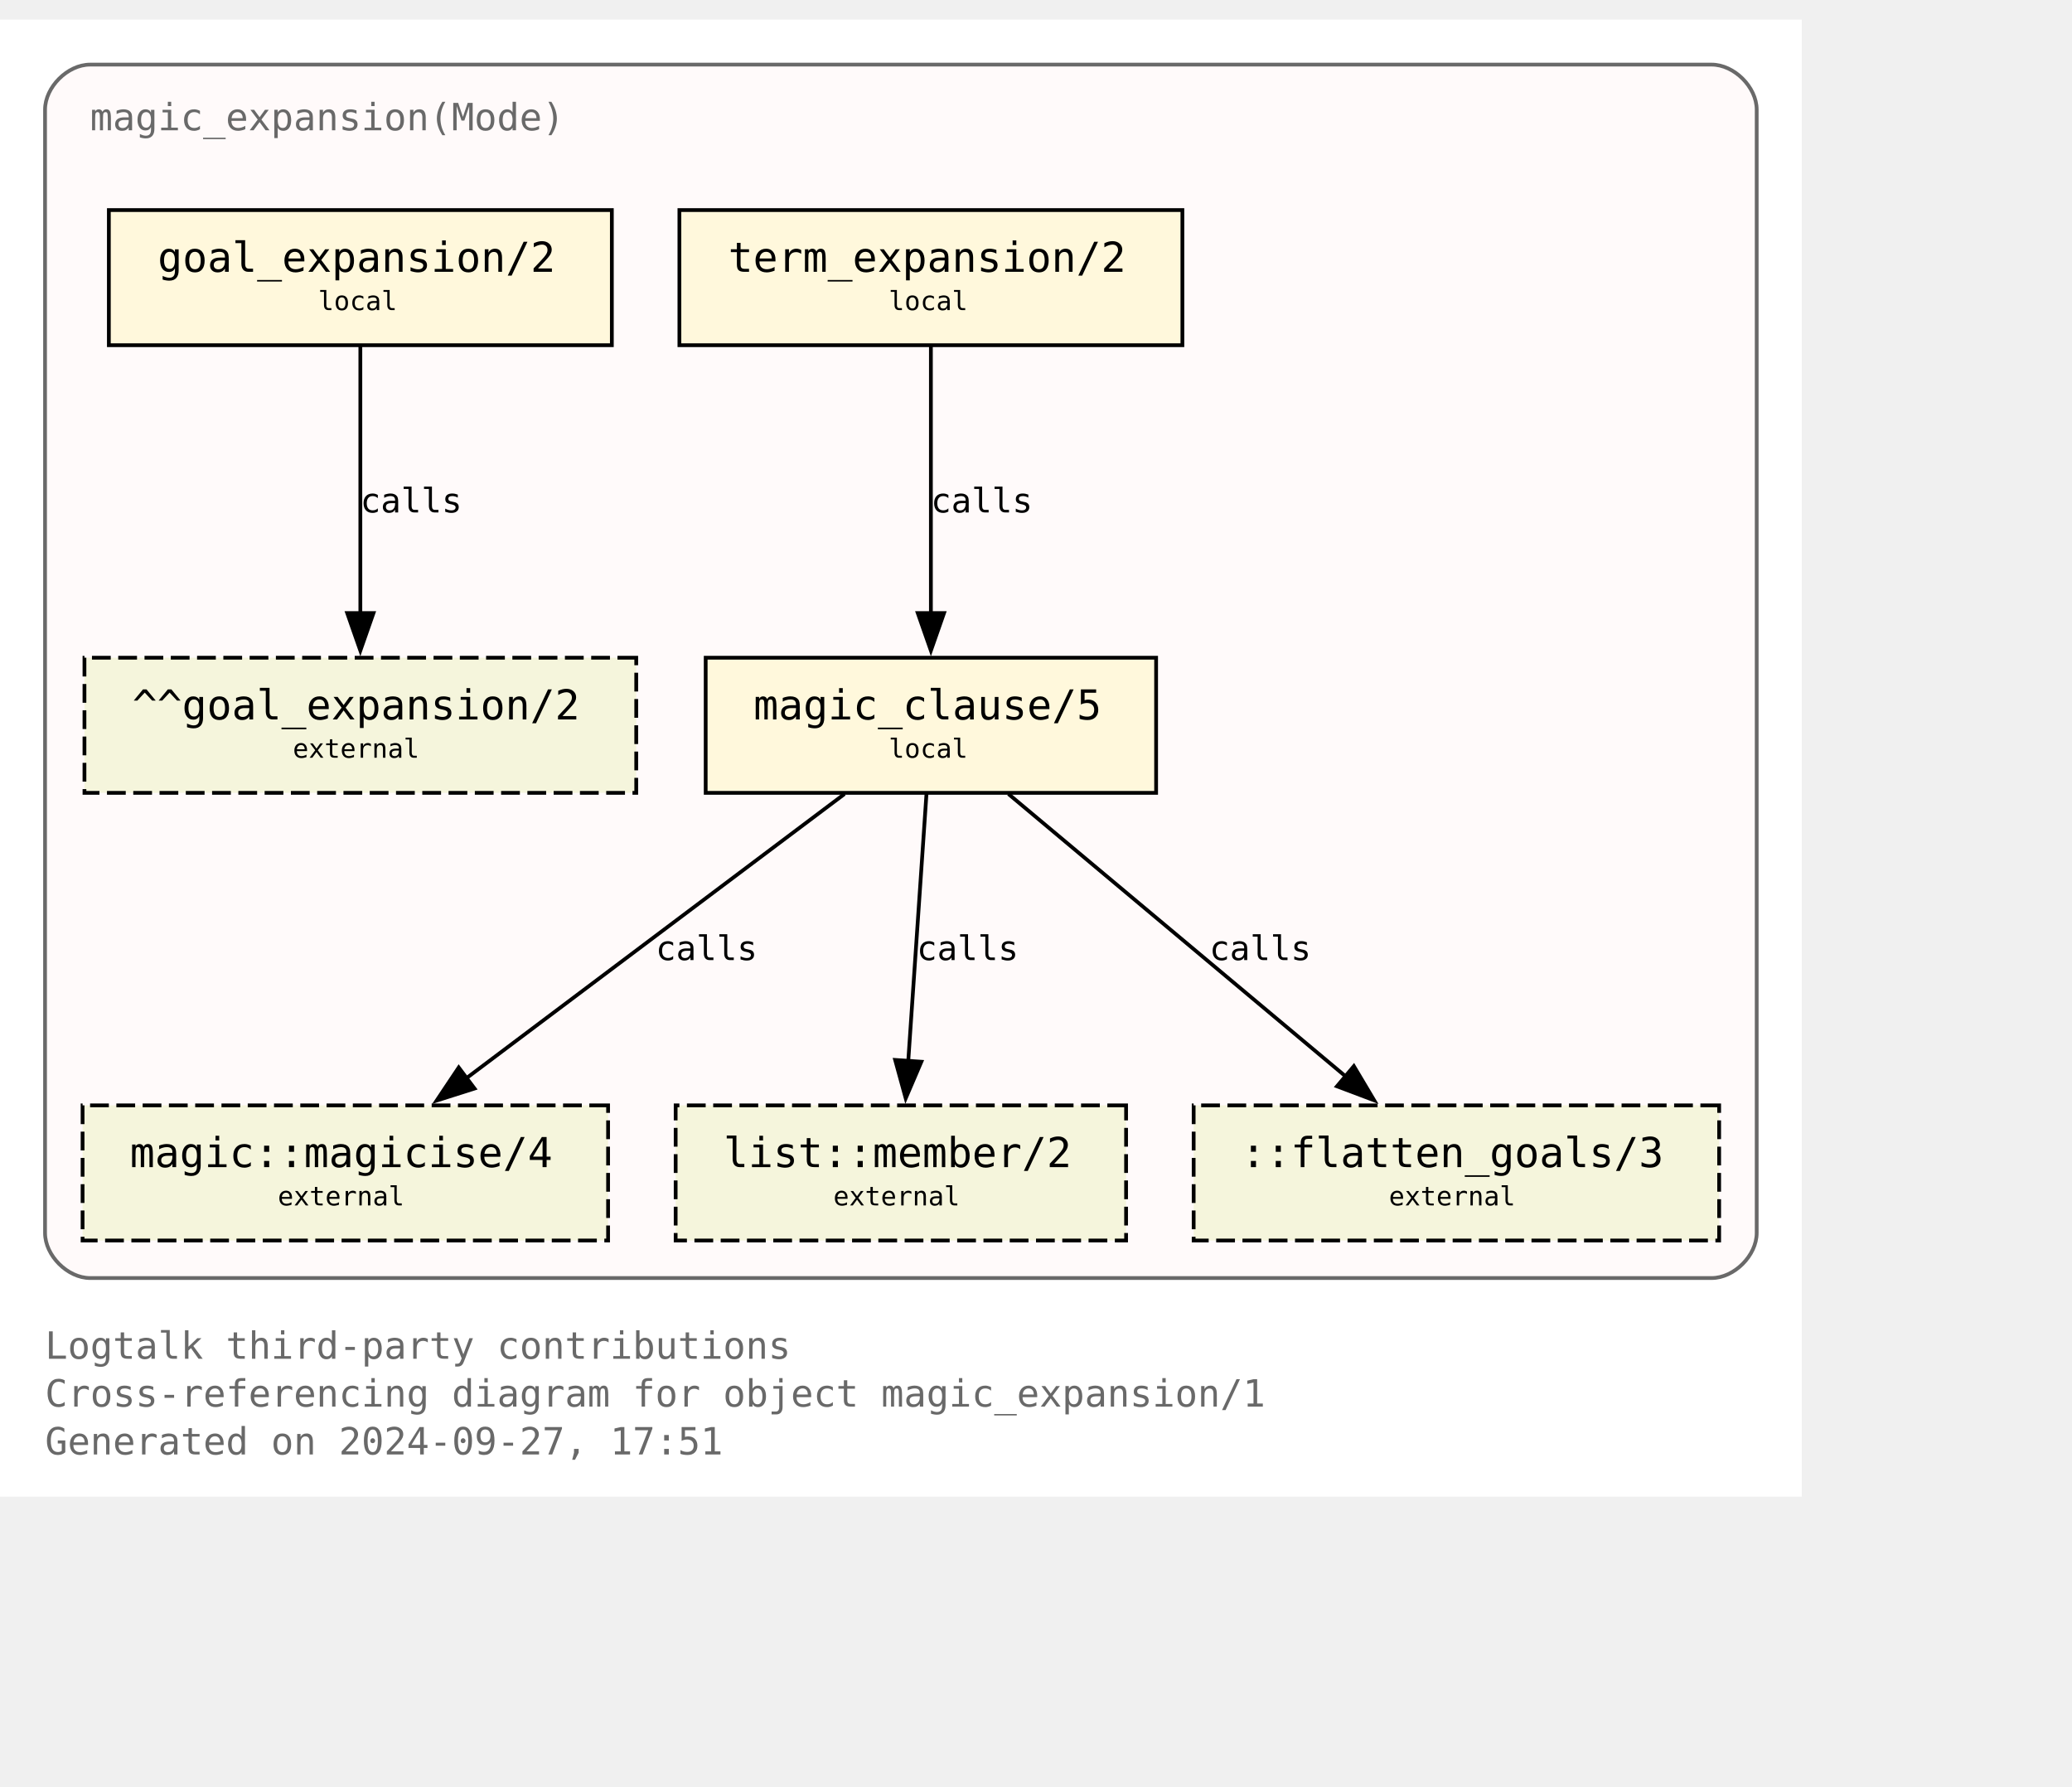
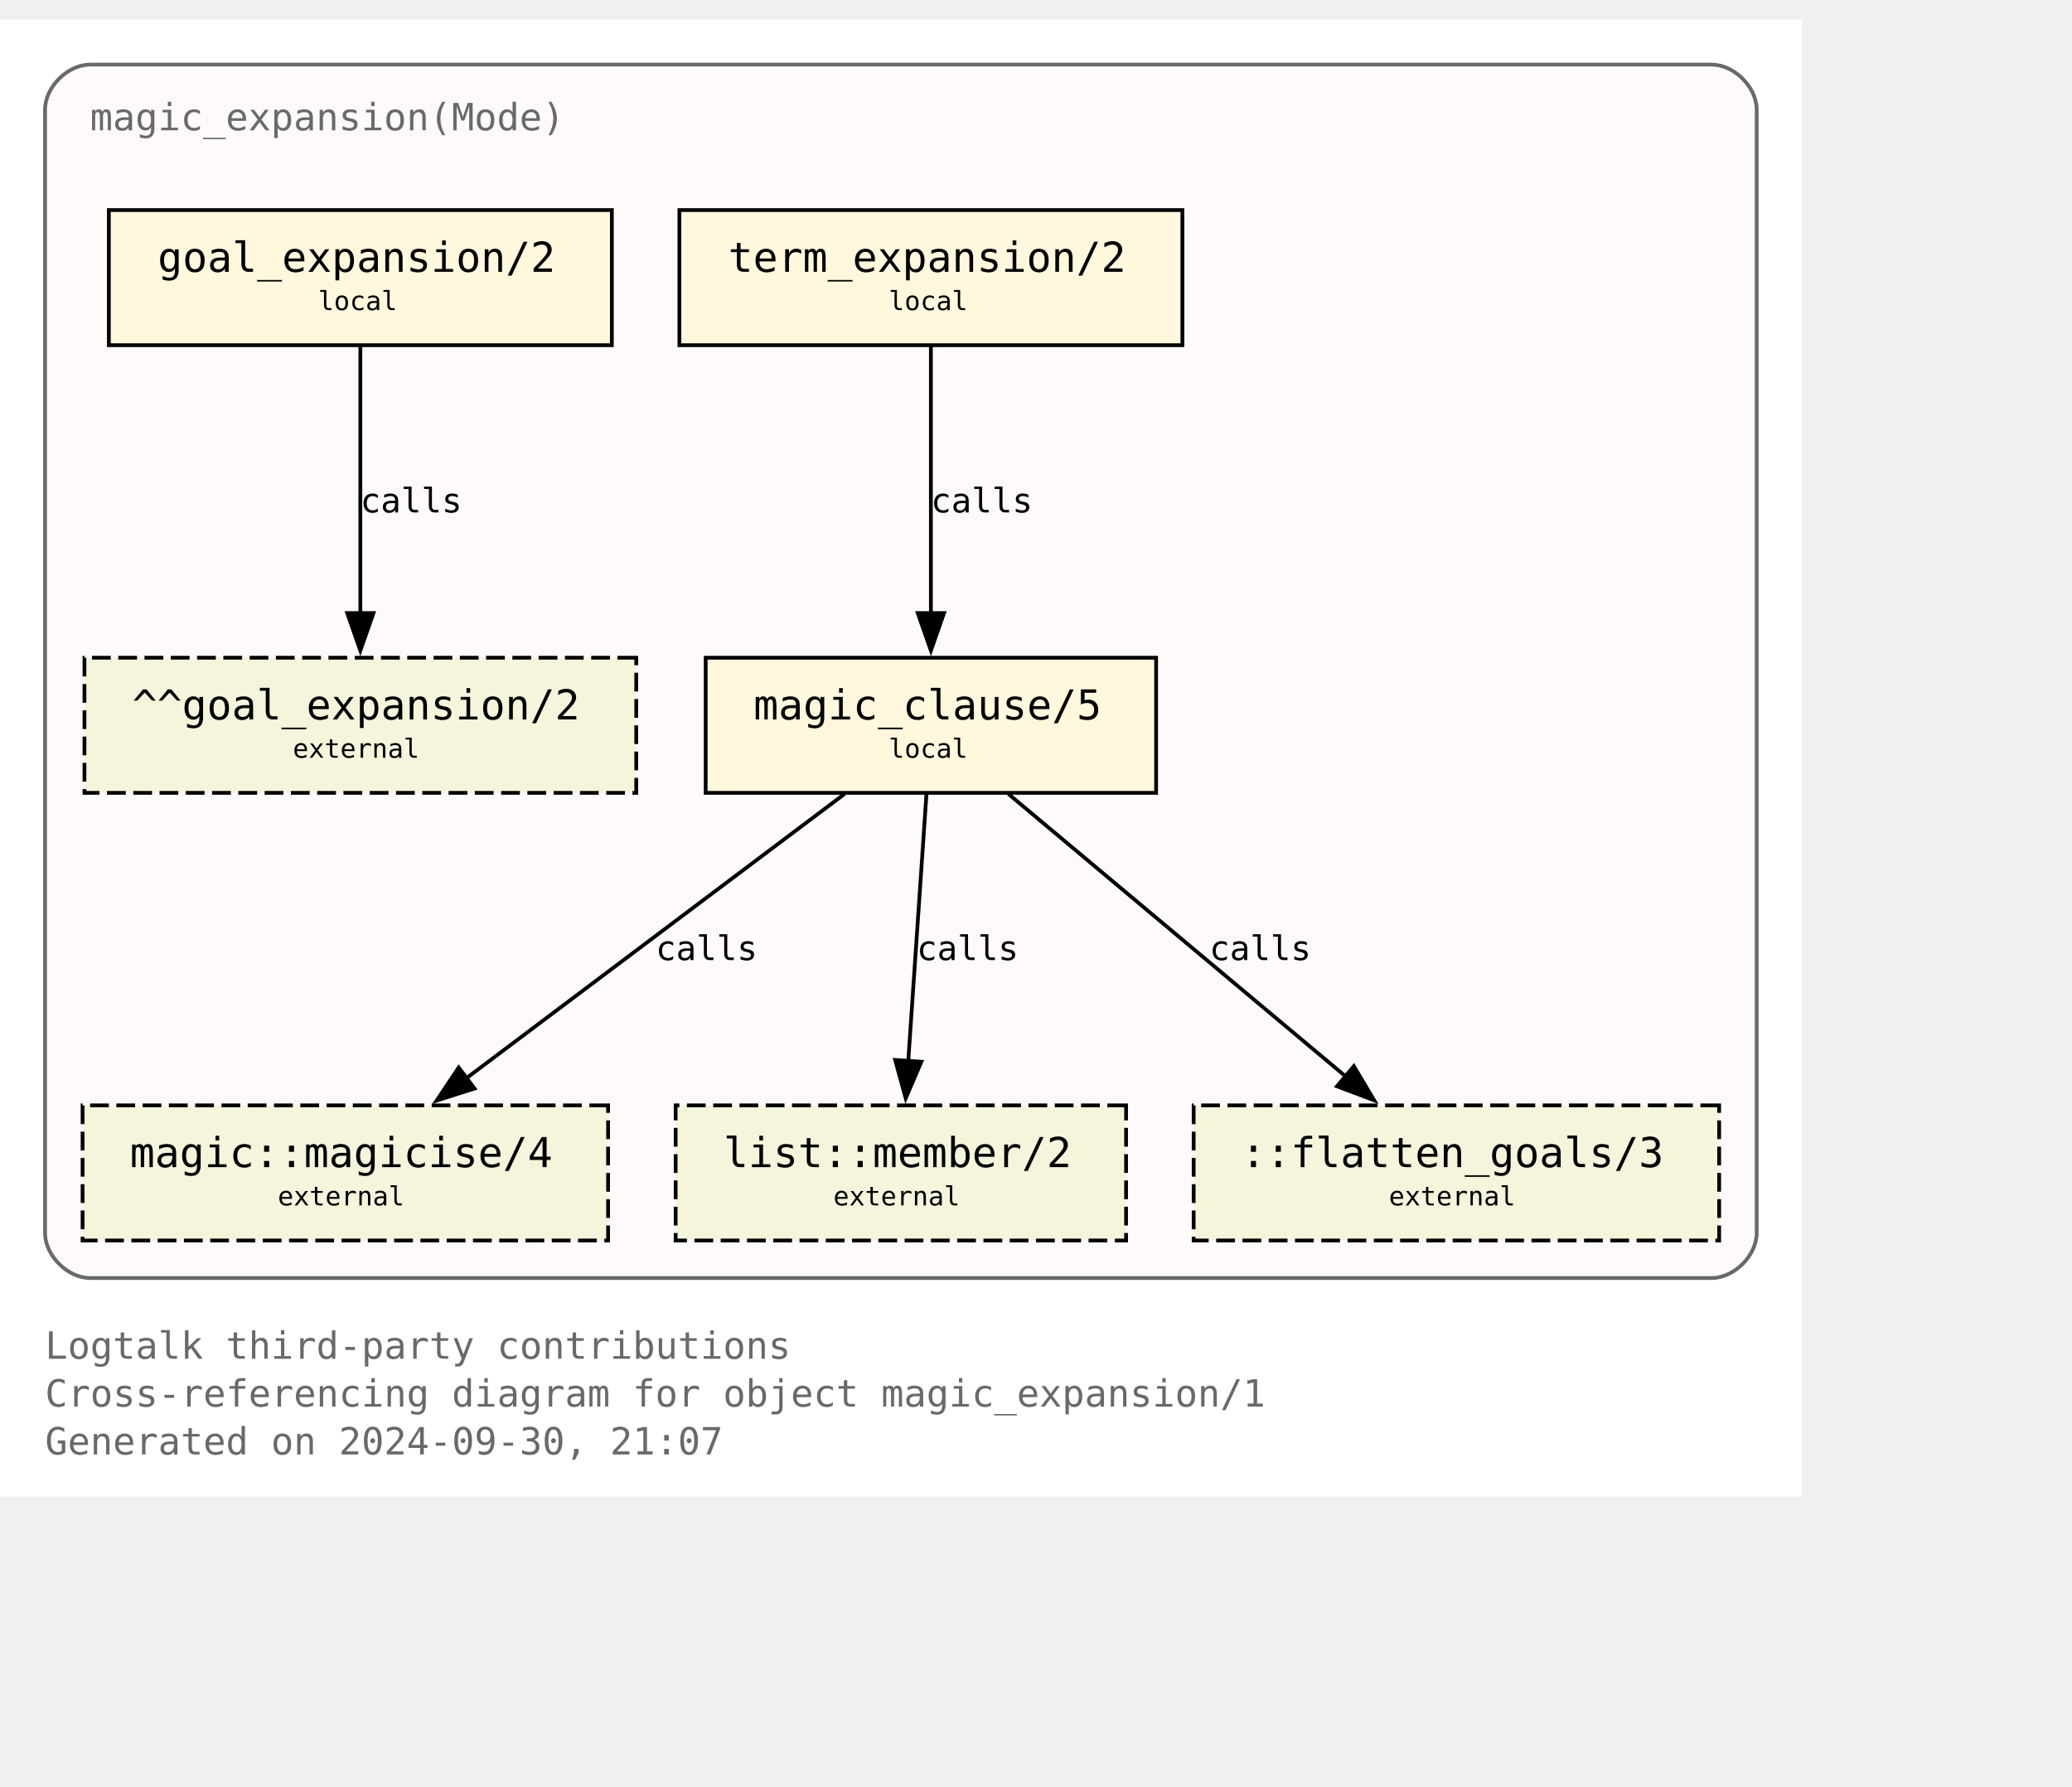
<svg xmlns="http://www.w3.org/2000/svg" xmlns:xlink="http://www.w3.org/1999/xlink" width="624pt" height="538pt" viewBox="72.00 72.00 552.00 465.50">
  <g id="graph0" class="graph" transform="scale(1 1) rotate(0) translate(76 461.5)">
    <polygon fill="white" stroke="none" points="-4,4 -4,-389.5 476,-389.5 476,4 -4,4" />
    <text text-anchor="start" x="8" y="-32.75" font-family="Monospace" font-size="10.00" fill="dimgray">Logtalk third-party contributions</text>
    <text text-anchor="start" x="8" y="-20" font-family="Monospace" font-size="10.00" fill="dimgray">Cross-referencing diagram for object magic_expansion/1</text>
-     <text text-anchor="start" x="8" y="-7.25" font-family="Monospace" font-size="10.00" fill="dimgray">Generated on 2024-09-27, 17:51</text>
+     <text text-anchor="start" x="8" y="-7.25" font-family="Monospace" font-size="10.00" fill="dimgray">Generated on 2024-09-30, 21:07</text>
    <g id="clust1" class="cluster">
      <g id="a_clust1">
        <a xlink:title="magic_expansion(Mode)">
          <path fill="snow" stroke="dimgray" d="M20,-54.25C20,-54.25 452,-54.25 452,-54.25 458,-54.25 464,-60.25 464,-66.25 464,-66.25 464,-365.5 464,-365.5 464,-371.5 458,-377.5 452,-377.5 452,-377.5 20,-377.5 20,-377.5 14,-377.5 8,-371.5 8,-365.5 8,-365.5 8,-66.25 8,-66.25 8,-60.25 14,-54.25 20,-54.25" />
          <g id="a_clust1_0">
-             <a xlink:href="https://github.com/LogtalkDotOrg/logtalk3/tree/88bcf39b9934f1e0ca223dd12cb3e14af494cca6/contributions/verdi_neruda/magic_expansion.lgt" xlink:title="https://github.com/LogtalkDotOrg/logtalk3/tree/88bcf39b9934f1e0ca223dd12cb3e14af494cca6/contributions/verdi_neruda/magic_expansion.lgt">
+             <a xlink:href="https://github.com/LogtalkDotOrg/logtalk3/tree/b3250fcf29cc8e24e5c093e6606796b25daa0ecb/contributions/verdi_neruda/magic_expansion.lgt" xlink:title="https://github.com/LogtalkDotOrg/logtalk3/tree/b3250fcf29cc8e24e5c093e6606796b25daa0ecb/contributions/verdi_neruda/magic_expansion.lgt">
              <text text-anchor="start" x="20" y="-360" font-family="Monospace" font-size="10.00" fill="dimgray">magic_expansion(Mode)</text>
            </a>
          </g>
        </a>
      </g>
    </g>
    <g id="node1" class="node">
      <g id="a_node1">
-         <a xlink:href="https://github.com/LogtalkDotOrg/logtalk3/tree/88bcf39b9934f1e0ca223dd12cb3e14af494cca6/contributions/verdi_neruda/magic_expansion.lgt#L52" xlink:title="https://github.com/LogtalkDotOrg/logtalk3/tree/88bcf39b9934f1e0ca223dd12cb3e14af494cca6/contributions/verdi_neruda/magic_expansion.lgt#L52">
+         <a xlink:href="https://github.com/LogtalkDotOrg/logtalk3/tree/b3250fcf29cc8e24e5c093e6606796b25daa0ecb/contributions/verdi_neruda/magic_expansion.lgt#L52" xlink:title="https://github.com/LogtalkDotOrg/logtalk3/tree/b3250fcf29cc8e24e5c093e6606796b25daa0ecb/contributions/verdi_neruda/magic_expansion.lgt#L52">
          <polygon fill="cornsilk" stroke="black" points="159,-338.75 25,-338.75 25,-302.75 159,-302.75 159,-338.75" />
          <text text-anchor="start" x="32.88" y="-323.32" font-family="Monospace" font-size="9.00"> </text>
          <text text-anchor="start" x="38" y="-322.3" font-family="Monospace" font-size="11.00">goal_expansion/2</text>
          <text text-anchor="start" x="145.88" y="-323.32" font-family="Monospace" font-size="9.00"> </text>
          <text text-anchor="start" x="32.88" y="-311.2" font-family="Monospace" font-size="9.00"> </text>
          <text text-anchor="start" x="80.75" y="-312.1" font-family="Monospace" font-size="7.00">local</text>
          <text text-anchor="start" x="145.88" y="-311.2" font-family="Monospace" font-size="9.00"> </text>
        </a>
      </g>
    </g>
    <g id="node7" class="node">
      <polygon fill="beige" stroke="black" stroke-dasharray="5,2" points="165.5,-219.5 18.5,-219.5 18.5,-183.5 165.5,-183.5 165.5,-219.5" />
      <text text-anchor="start" x="26.38" y="-204.07" font-family="Monospace" font-size="9.00"> </text>
      <text text-anchor="start" x="31.25" y="-203.05" font-family="Monospace" font-size="11.00">^^goal_expansion/2</text>
      <text text-anchor="start" x="152.38" y="-204.07" font-family="Monospace" font-size="9.00"> </text>
      <text text-anchor="start" x="26.38" y="-191.95" font-family="Monospace" font-size="9.00"> </text>
      <text text-anchor="start" x="74" y="-192.85" font-family="Monospace" font-size="7.00">external</text>
      <text text-anchor="start" x="152.38" y="-191.95" font-family="Monospace" font-size="9.00"> </text>
    </g>
    <g id="edge3" class="edge">
      <g id="a_edge3">
-         <a xlink:href="https://github.com/LogtalkDotOrg/logtalk3/tree/88bcf39b9934f1e0ca223dd12cb3e14af494cca6/contributions/verdi_neruda/magic_expansion.lgt#L52" xlink:title="calls">
+         <a xlink:href="https://github.com/LogtalkDotOrg/logtalk3/tree/b3250fcf29cc8e24e5c093e6606796b25daa0ecb/contributions/verdi_neruda/magic_expansion.lgt#L52" xlink:title="calls">
          <path fill="none" stroke="black" d="M92,-302.45C92,-283.75 92,-253.62 92,-231.33" />
          <polygon fill="black" stroke="black" points="95.5,-231.39 92,-221.39 88.5,-231.39 95.5,-231.39" />
        </a>
      </g>
      <g id="a_edge3-label">
-         <a xlink:href="https://github.com/LogtalkDotOrg/logtalk3/tree/88bcf39b9934f1e0ca223dd12cb3e14af494cca6/contributions/verdi_neruda/magic_expansion.lgt#L52" xlink:title="https://github.com/LogtalkDotOrg/logtalk3/tree/88bcf39b9934f1e0ca223dd12cb3e14af494cca6/contributions/verdi_neruda/magic_expansion.lgt#L52">
+         <a xlink:href="https://github.com/LogtalkDotOrg/logtalk3/tree/b3250fcf29cc8e24e5c093e6606796b25daa0ecb/contributions/verdi_neruda/magic_expansion.lgt#L52" xlink:title="https://github.com/LogtalkDotOrg/logtalk3/tree/b3250fcf29cc8e24e5c093e6606796b25daa0ecb/contributions/verdi_neruda/magic_expansion.lgt#L52">
          <text text-anchor="start" x="92" y="-258.2" font-family="Monospace" font-size="9.00">calls</text>
        </a>
      </g>
    </g>
    <g id="node2" class="node">
      <g id="a_node2">
-         <a xlink:href="https://github.com/LogtalkDotOrg/logtalk3/tree/88bcf39b9934f1e0ca223dd12cb3e14af494cca6/contributions/verdi_neruda/magic_expansion.lgt#L55" xlink:title="https://github.com/LogtalkDotOrg/logtalk3/tree/88bcf39b9934f1e0ca223dd12cb3e14af494cca6/contributions/verdi_neruda/magic_expansion.lgt#L55">
+         <a xlink:href="https://github.com/LogtalkDotOrg/logtalk3/tree/b3250fcf29cc8e24e5c093e6606796b25daa0ecb/contributions/verdi_neruda/magic_expansion.lgt#L55" xlink:title="https://github.com/LogtalkDotOrg/logtalk3/tree/b3250fcf29cc8e24e5c093e6606796b25daa0ecb/contributions/verdi_neruda/magic_expansion.lgt#L55">
          <polygon fill="cornsilk" stroke="black" points="311,-338.75 177,-338.75 177,-302.75 311,-302.75 311,-338.75" />
          <text text-anchor="start" x="184.88" y="-323.32" font-family="Monospace" font-size="9.00"> </text>
          <text text-anchor="start" x="190" y="-322.3" font-family="Monospace" font-size="11.00">term_expansion/2</text>
          <text text-anchor="start" x="297.88" y="-323.32" font-family="Monospace" font-size="9.00"> </text>
          <text text-anchor="start" x="184.88" y="-311.2" font-family="Monospace" font-size="9.00"> </text>
          <text text-anchor="start" x="232.75" y="-312.1" font-family="Monospace" font-size="7.00">local</text>
          <text text-anchor="start" x="297.88" y="-311.2" font-family="Monospace" font-size="9.00"> </text>
        </a>
      </g>
    </g>
    <g id="node3" class="node">
      <g id="a_node3">
-         <a xlink:href="https://github.com/LogtalkDotOrg/logtalk3/tree/88bcf39b9934f1e0ca223dd12cb3e14af494cca6/contributions/verdi_neruda/magic_expansion.lgt#L62" xlink:title="https://github.com/LogtalkDotOrg/logtalk3/tree/88bcf39b9934f1e0ca223dd12cb3e14af494cca6/contributions/verdi_neruda/magic_expansion.lgt#L62">
+         <a xlink:href="https://github.com/LogtalkDotOrg/logtalk3/tree/b3250fcf29cc8e24e5c093e6606796b25daa0ecb/contributions/verdi_neruda/magic_expansion.lgt#L62" xlink:title="https://github.com/LogtalkDotOrg/logtalk3/tree/b3250fcf29cc8e24e5c093e6606796b25daa0ecb/contributions/verdi_neruda/magic_expansion.lgt#L62">
          <polygon fill="cornsilk" stroke="black" points="304,-219.5 184,-219.5 184,-183.5 304,-183.5 304,-219.5" />
          <text text-anchor="start" x="191.88" y="-204.07" font-family="Monospace" font-size="9.00"> </text>
          <text text-anchor="start" x="196.75" y="-203.05" font-family="Monospace" font-size="11.00">magic_clause/5</text>
          <text text-anchor="start" x="290.88" y="-204.07" font-family="Monospace" font-size="9.00"> </text>
          <text text-anchor="start" x="191.88" y="-191.95" font-family="Monospace" font-size="9.00"> </text>
          <text text-anchor="start" x="232.75" y="-192.85" font-family="Monospace" font-size="7.00">local</text>
          <text text-anchor="start" x="290.88" y="-191.95" font-family="Monospace" font-size="9.00"> </text>
        </a>
      </g>
    </g>
    <g id="edge1" class="edge">
      <g id="a_edge1">
-         <a xlink:href="https://github.com/LogtalkDotOrg/logtalk3/tree/88bcf39b9934f1e0ca223dd12cb3e14af494cca6/contributions/verdi_neruda/magic_expansion.lgt#L55" xlink:title="calls">
+         <a xlink:href="https://github.com/LogtalkDotOrg/logtalk3/tree/b3250fcf29cc8e24e5c093e6606796b25daa0ecb/contributions/verdi_neruda/magic_expansion.lgt#L55" xlink:title="calls">
          <path fill="none" stroke="black" d="M244,-302.45C244,-283.75 244,-253.62 244,-231.33" />
          <polygon fill="black" stroke="black" points="247.5,-231.39 244,-221.39 240.5,-231.39 247.5,-231.39" />
        </a>
      </g>
      <g id="a_edge1-label">
-         <a xlink:href="https://github.com/LogtalkDotOrg/logtalk3/tree/88bcf39b9934f1e0ca223dd12cb3e14af494cca6/contributions/verdi_neruda/magic_expansion.lgt#L55" xlink:title="https://github.com/LogtalkDotOrg/logtalk3/tree/88bcf39b9934f1e0ca223dd12cb3e14af494cca6/contributions/verdi_neruda/magic_expansion.lgt#L55">
+         <a xlink:href="https://github.com/LogtalkDotOrg/logtalk3/tree/b3250fcf29cc8e24e5c093e6606796b25daa0ecb/contributions/verdi_neruda/magic_expansion.lgt#L55" xlink:title="https://github.com/LogtalkDotOrg/logtalk3/tree/b3250fcf29cc8e24e5c093e6606796b25daa0ecb/contributions/verdi_neruda/magic_expansion.lgt#L55">
          <text text-anchor="start" x="244" y="-258.2" font-family="Monospace" font-size="9.00">calls</text>
        </a>
      </g>
    </g>
    <g id="node4" class="node">
      <g id="a_node4">
        <a xlink:href="https://logtalk.org/library/magic_0.html#magicise-4" xlink:title="https://logtalk.org/library/magic_0.html#magicise-4">
          <polygon fill="beige" stroke="black" stroke-dasharray="5,2" points="158,-100.25 18,-100.25 18,-64.25 158,-64.25 158,-100.25" />
          <text text-anchor="start" x="25.88" y="-84.83" font-family="Monospace" font-size="9.00"> </text>
          <text text-anchor="start" x="30.62" y="-83.8" font-family="Monospace" font-size="11.00">magic::magicise/4</text>
          <text text-anchor="start" x="144.88" y="-84.83" font-family="Monospace" font-size="9.00"> </text>
          <text text-anchor="start" x="25.88" y="-72.7" font-family="Monospace" font-size="9.00"> </text>
          <text text-anchor="start" x="70" y="-73.6" font-family="Monospace" font-size="7.00">external</text>
          <text text-anchor="start" x="144.88" y="-72.7" font-family="Monospace" font-size="9.00"> </text>
        </a>
      </g>
    </g>
    <g id="edge4" class="edge">
      <g id="a_edge4">
-         <a xlink:href="https://github.com/LogtalkDotOrg/logtalk3/tree/88bcf39b9934f1e0ca223dd12cb3e14af494cca6/contributions/verdi_neruda/magic_expansion.lgt#L62" xlink:title="calls">
+         <a xlink:href="https://github.com/LogtalkDotOrg/logtalk3/tree/b3250fcf29cc8e24e5c093e6606796b25daa0ecb/contributions/verdi_neruda/magic_expansion.lgt#L62" xlink:title="calls">
          <path fill="none" stroke="black" d="M220.98,-183.2C194.25,-163.11 150,-129.85 119.95,-107.26" />
          <polygon fill="black" stroke="black" points="122.42,-104.74 112.32,-101.53 118.21,-110.34 122.42,-104.74" />
        </a>
      </g>
      <g id="a_edge4-label">
-         <a xlink:href="https://github.com/LogtalkDotOrg/logtalk3/tree/88bcf39b9934f1e0ca223dd12cb3e14af494cca6/contributions/verdi_neruda/magic_expansion.lgt#L62" xlink:title="https://github.com/LogtalkDotOrg/logtalk3/tree/88bcf39b9934f1e0ca223dd12cb3e14af494cca6/contributions/verdi_neruda/magic_expansion.lgt#L62">
+         <a xlink:href="https://github.com/LogtalkDotOrg/logtalk3/tree/b3250fcf29cc8e24e5c093e6606796b25daa0ecb/contributions/verdi_neruda/magic_expansion.lgt#L62" xlink:title="https://github.com/LogtalkDotOrg/logtalk3/tree/b3250fcf29cc8e24e5c093e6606796b25daa0ecb/contributions/verdi_neruda/magic_expansion.lgt#L62">
          <text text-anchor="start" x="170.68" y="-138.95" font-family="Monospace" font-size="9.00">calls</text>
        </a>
      </g>
    </g>
    <g id="node5" class="node">
      <g id="a_node5">
        <a xlink:href="https://logtalk.org/library/listp_0.html#member-2" xlink:title="https://logtalk.org/library/listp_0.html#member-2">
          <polygon fill="beige" stroke="black" stroke-dasharray="5,2" points="296,-100.25 176,-100.25 176,-64.25 296,-64.25 296,-100.25" />
          <text text-anchor="start" x="183.88" y="-84.83" font-family="Monospace" font-size="9.00"> </text>
          <text text-anchor="start" x="188.75" y="-83.8" font-family="Monospace" font-size="11.00">list::member/2</text>
          <text text-anchor="start" x="282.88" y="-84.83" font-family="Monospace" font-size="9.00"> </text>
          <text text-anchor="start" x="183.88" y="-72.7" font-family="Monospace" font-size="9.00"> </text>
          <text text-anchor="start" x="218" y="-73.6" font-family="Monospace" font-size="7.00">external</text>
          <text text-anchor="start" x="282.88" y="-72.7" font-family="Monospace" font-size="9.00"> </text>
        </a>
      </g>
    </g>
    <g id="edge5" class="edge">
      <g id="a_edge5">
-         <a xlink:href="https://github.com/LogtalkDotOrg/logtalk3/tree/88bcf39b9934f1e0ca223dd12cb3e14af494cca6/contributions/verdi_neruda/magic_expansion.lgt#L62" xlink:title="calls">
+         <a xlink:href="https://github.com/LogtalkDotOrg/logtalk3/tree/b3250fcf29cc8e24e5c093e6606796b25daa0ecb/contributions/verdi_neruda/magic_expansion.lgt#L62" xlink:title="calls">
          <path fill="none" stroke="black" d="M242.82,-183.2C241.54,-164.5 239.49,-134.37 237.97,-112.08" />
          <polygon fill="black" stroke="black" points="241.46,-111.87 237.29,-102.13 234.48,-112.35 241.46,-111.87" />
        </a>
      </g>
      <g id="a_edge5-label">
-         <a xlink:href="https://github.com/LogtalkDotOrg/logtalk3/tree/88bcf39b9934f1e0ca223dd12cb3e14af494cca6/contributions/verdi_neruda/magic_expansion.lgt#L62" xlink:title="https://github.com/LogtalkDotOrg/logtalk3/tree/88bcf39b9934f1e0ca223dd12cb3e14af494cca6/contributions/verdi_neruda/magic_expansion.lgt#L62">
+         <a xlink:href="https://github.com/LogtalkDotOrg/logtalk3/tree/b3250fcf29cc8e24e5c093e6606796b25daa0ecb/contributions/verdi_neruda/magic_expansion.lgt#L62" xlink:title="https://github.com/LogtalkDotOrg/logtalk3/tree/b3250fcf29cc8e24e5c093e6606796b25daa0ecb/contributions/verdi_neruda/magic_expansion.lgt#L62">
          <text text-anchor="start" x="240.24" y="-138.95" font-family="Monospace" font-size="9.00">calls</text>
        </a>
      </g>
    </g>
    <g id="node6" class="node">
      <polygon fill="beige" stroke="black" stroke-dasharray="5,2" points="454,-100.25 314,-100.25 314,-64.25 454,-64.25 454,-100.25" />
      <text text-anchor="start" x="321.88" y="-84.83" font-family="Monospace" font-size="9.00"> </text>
      <text text-anchor="start" x="326.62" y="-83.8" font-family="Monospace" font-size="11.00">::flatten_goals/3</text>
      <text text-anchor="start" x="440.88" y="-84.83" font-family="Monospace" font-size="9.00"> </text>
      <text text-anchor="start" x="321.88" y="-72.7" font-family="Monospace" font-size="9.00"> </text>
      <text text-anchor="start" x="366" y="-73.6" font-family="Monospace" font-size="7.00">external</text>
      <text text-anchor="start" x="440.88" y="-72.7" font-family="Monospace" font-size="9.00"> </text>
    </g>
    <g id="edge2" class="edge">
      <g id="a_edge2">
-         <a xlink:href="https://github.com/LogtalkDotOrg/logtalk3/tree/88bcf39b9934f1e0ca223dd12cb3e14af494cca6/contributions/verdi_neruda/magic_expansion.lgt#L62" xlink:title="calls">
+         <a xlink:href="https://github.com/LogtalkDotOrg/logtalk3/tree/b3250fcf29cc8e24e5c093e6606796b25daa0ecb/contributions/verdi_neruda/magic_expansion.lgt#L62" xlink:title="calls">
          <path fill="none" stroke="black" d="M264.66,-183.2C288.44,-163.28 327.68,-130.42 354.63,-107.85" />
          <polygon fill="black" stroke="black" points="356.68,-110.7 362.1,-101.59 352.18,-105.33 356.68,-110.7" />
        </a>
      </g>
      <g id="a_edge2-label">
-         <a xlink:href="https://github.com/LogtalkDotOrg/logtalk3/tree/88bcf39b9934f1e0ca223dd12cb3e14af494cca6/contributions/verdi_neruda/magic_expansion.lgt#L62" xlink:title="https://github.com/LogtalkDotOrg/logtalk3/tree/88bcf39b9934f1e0ca223dd12cb3e14af494cca6/contributions/verdi_neruda/magic_expansion.lgt#L62">
+         <a xlink:href="https://github.com/LogtalkDotOrg/logtalk3/tree/b3250fcf29cc8e24e5c093e6606796b25daa0ecb/contributions/verdi_neruda/magic_expansion.lgt#L62" xlink:title="https://github.com/LogtalkDotOrg/logtalk3/tree/b3250fcf29cc8e24e5c093e6606796b25daa0ecb/contributions/verdi_neruda/magic_expansion.lgt#L62">
          <text text-anchor="start" x="318.2" y="-138.95" font-family="Monospace" font-size="9.00">calls</text>
        </a>
      </g>
    </g>
  </g>
</svg>
